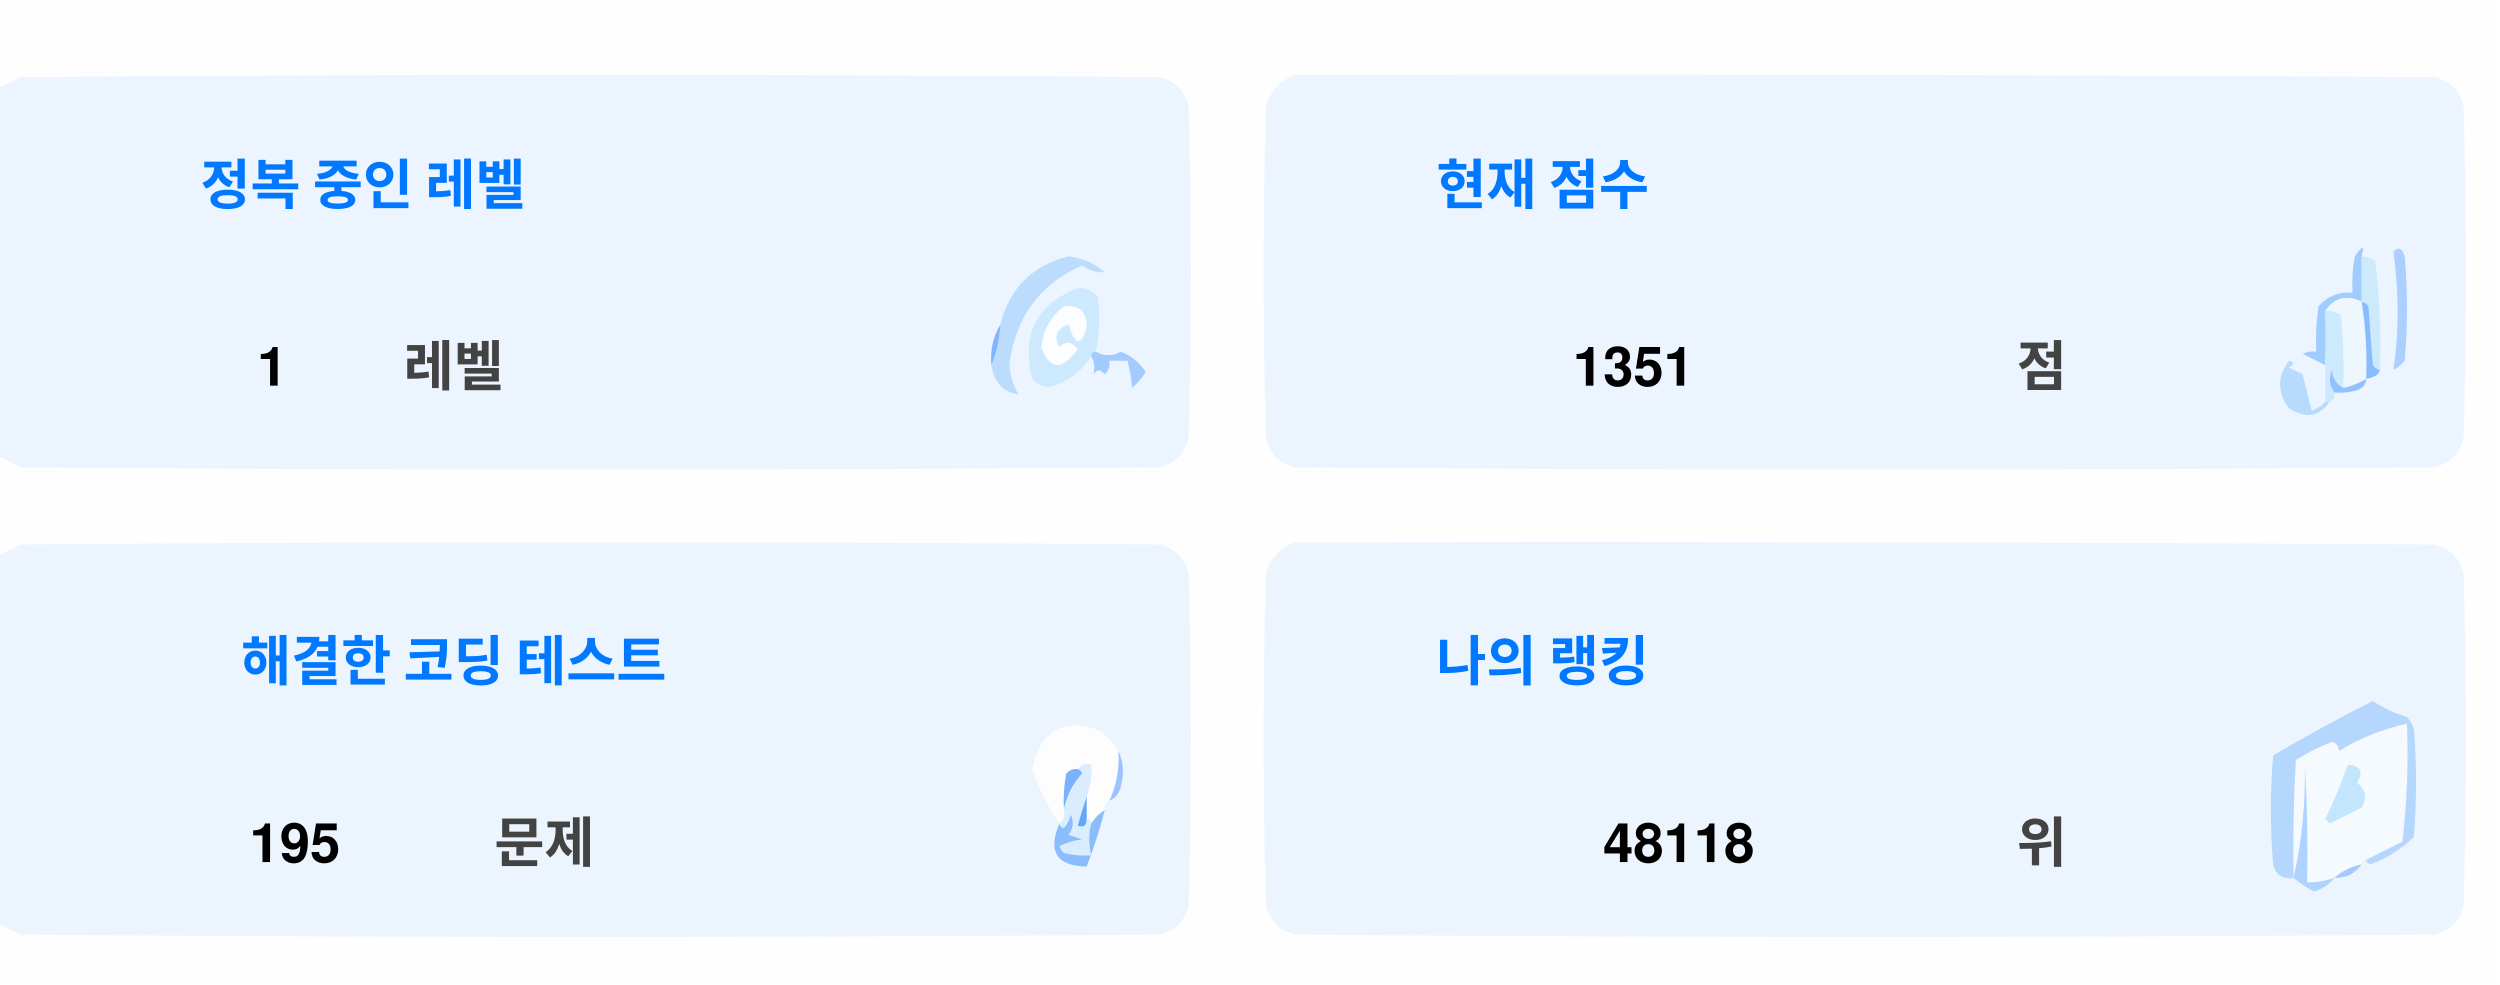
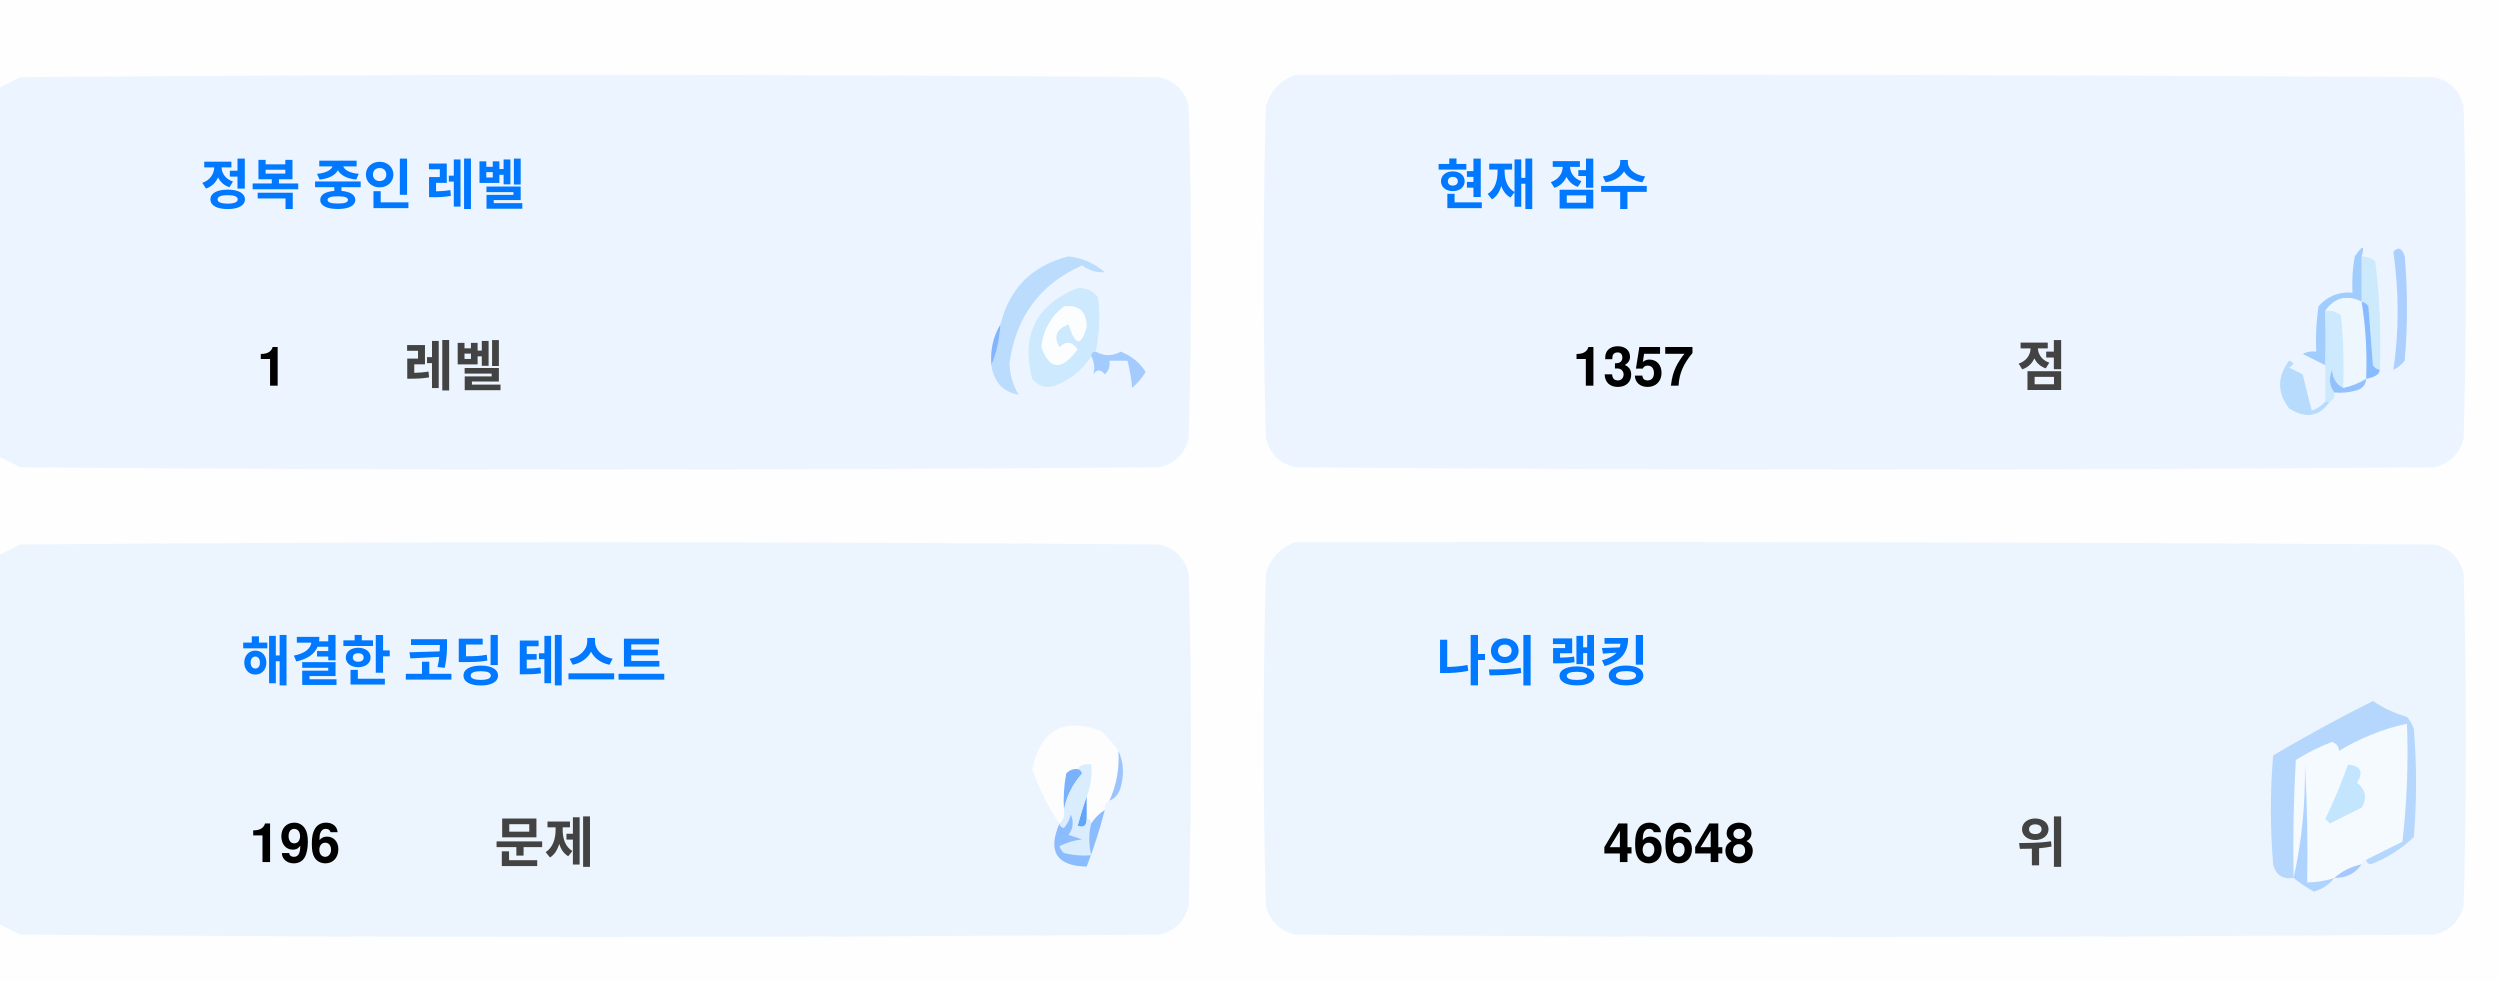
<svg xmlns="http://www.w3.org/2000/svg" version="1.1" width="551px" height="217px" style="shape-rendering:geometricPrecision; text-rendering:geometricPrecision; image-rendering:optimizeQuality; fill-rule:evenodd; clip-rule:evenodd">
  <style>.title {fill: #434343;font-size: 1rem;line-height: 1.5rem;font-weight: bold;font-family: -apple-system, BlinkMacSystemFont, Segoe UI, Helvetica, Arial, sans-serif, Apple Color Emoji, Segoe UI Emoji;}.desc {fill: #434343;font-size: 2.5rem;font-weight: bold;line-height: 1.5rem;font-family: -apple-system, BlinkMacSystemFont, Segoe UI, Helvetica, Arial, sans-serif, Apple Color Emoji, Segoe UI Emoji;}.desc-2 {fill: #434343;font-size: 1rem;font-weight: bold;line-height: 1.5rem;font-family: -apple-system, BlinkMacSystemFont, Segoe UI, Helvetica, Arial, sans-serif, Apple Color Emoji, Segoe UI Emoji;}.text, .desc {animation: twinkling 4s ease-in-out infinite;}@keyframes twinkling {40% { opacity: 1; }50% { opacity: 0.5; }60% { opacity: 1; }70% { opacity: 0.5; }80% { opacity: 1; }}</style>
  <g>
    <path style="opacity:1" fill="#fefefe" d="M -0.5,-0.5 C 183.167,-0.5 366.833,-0.5 550.5,-0.5C 550.5,71.833 550.5,144.167 550.5,216.5C 366.833,216.5 183.167,216.5 -0.5,216.5C -0.5,212.167 -0.5,207.833 -0.5,203.5C 1.14,204.32 2.807,205.153 4.5,206C 88.167,206.667 171.833,206.667 255.5,206C 259,205.167 261.167,203 262,199.5C 262.667,175.167 262.667,150.833 262,126.5C 261.167,123 259,120.833 255.5,120C 171.833,119.333 88.167,119.333 4.5,120C 2.807,120.847 1.14,121.68 -0.5,122.5C -0.5,115.167 -0.5,107.833 -0.5,100.5C 1.14,101.32 2.807,102.153 4.5,103C 88.167,103.667 171.833,103.667 255.5,103C 259,102.167 261.167,100 262,96.5C 262.667,72.167 262.667,47.833 262,23.5C 261.167,20 259,17.833 255.5,17C 171.833,16.333 88.167,16.333 4.5,17C 2.807,17.847 1.14,18.68 -0.5,19.5C -0.5,12.833 -0.5,6.167 -0.5,-0.5 Z" />
  </g>
  <g>
    <path style="opacity:1" fill="#ecf5ff" d="M -0.5,100.5 C -0.5,73.5 -0.5,46.5 -0.5,19.5C 1.14,18.68 2.807,17.847 4.5,17C 88.167,16.333 171.833,16.333 255.5,17C 259,17.833 261.167,20 262,23.5C 262.667,47.833 262.667,72.167 262,96.5C 261.167,100 259,102.167 255.5,103C 171.833,103.667 88.167,103.667 4.5,103C 2.807,102.153 1.14,101.32 -0.5,100.5 Z" />
  </g>
  <g>
    <path style="opacity:1" fill="#ecf5ff" d="M 285.5,16.5 C 369.167,16.333 452.834,16.5 536.5,17C 540,17.833 542.167,20 543,23.5C 543.667,47.833 543.667,72.167 543,96.5C 542.167,100 540,102.167 536.5,103C 452.833,103.667 369.167,103.667 285.5,103C 282,102.167 279.833,100 279,96.5C 278.333,72.167 278.333,47.833 279,23.5C 280.018,19.985 282.185,17.652 285.5,16.5 Z" />
  </g>
  <g>
    <path style="opacity:1" fill="#cdeafd" d="M 520.5,56.5 C 521.583,56.539 522.583,56.873 523.5,57.5C 524.498,65.472 524.831,73.472 524.5,81.5C 523.883,81.389 523.383,81.056 523,80.5C 522.667,76.167 522.333,71.833 522,67.5C 521.617,66.944 521.117,66.611 520.5,66.5C 520.5,63.167 520.5,59.833 520.5,56.5 Z" />
  </g>
  <g>
    <path style="opacity:1" fill="#abcfff" d="M 527.5,55.5 C 528.566,54.308 529.399,54.641 530,56.5C 530.667,64.167 530.667,71.833 530,79.5C 529.311,80.357 528.478,81.023 527.5,81.5C 528.758,73.08 528.758,64.414 527.5,55.5 Z" />
  </g>
  <g>
    <path style="opacity:1" fill="#bbdcfd" d="M 218.5,80.5 C 219.657,77.727 220.324,74.727 220.5,71.5C 222.49,63.51 227.49,58.51 235.5,56.5C 238.528,56.847 241.194,58.014 243.5,60C 241.744,60.141 240.078,59.641 238.5,58.5C 229.247,62.607 223.914,69.773 222.5,80C 222.565,82.526 223.232,84.859 224.5,87C 221.07,86.397 219.07,84.231 218.5,80.5 Z" />
  </g>
  <g>
    <path style="opacity:1" fill="#cde9fd" d="M 241.5,77.5 C 240.833,77.5 240.5,77.833 240.5,78.5C 238.628,81.529 235.961,83.695 232.5,85C 230.536,85.624 228.869,85.124 227.5,83.5C 225.021,73.791 228.354,67.124 237.5,63.5C 239.374,63.39 240.874,64.056 242,65.5C 242.497,69.524 242.331,73.524 241.5,77.5 Z" />
  </g>
  <g>
    <path style="opacity:1" fill="#fcfdfe" d="M 234.5,67.5 C 237.826,67.162 239.493,68.662 239.5,72C 238.334,76.434 237,76.267 235.5,71.5C 232.832,72.515 232.166,74.182 233.5,76.5C 235.017,75.089 236.351,75.256 237.5,77C 234.006,81.771 231.34,81.605 229.5,76.5C 229.904,72.771 231.571,69.771 234.5,67.5 Z" />
  </g>
  <g>
    <path style="opacity:1" fill="#a1ccfe" d="M 520.5,56.5 C 520.5,59.833 520.5,63.167 520.5,66.5C 517.238,64.922 514.572,65.589 512.5,68.5C 512.617,72.81 512.617,76.81 512.5,80.5C 510.86,79.68 509.193,78.847 507.5,78C 508.448,77.517 509.448,77.35 510.5,77.5C 510.335,74.15 510.502,70.817 511,67.5C 512.995,65.253 515.495,64.253 518.5,64.5C 518.336,61.813 518.503,59.146 519,56.5C 520.731,53.969 521.231,53.969 520.5,56.5 Z" />
  </g>
  <g>
    <path style="opacity:1" fill="#cde9fd" d="M 512.5,68.5 C 513.822,68.33 514.989,68.663 516,69.5C 516.499,74.823 516.666,80.156 516.5,85.5C 514.955,84.77 514.122,83.437 514,81.5C 513.22,83.387 513.387,85.054 514.5,86.5C 514.672,87.492 514.338,88.158 513.5,88.5C 513.167,88.5 512.833,88.5 512.5,88.5C 512.5,85.833 512.5,83.167 512.5,80.5C 512.617,76.81 512.617,72.81 512.5,68.5 Z" />
  </g>
  <g>
    <path style="opacity:1" fill="#eef6fe" d="M 520.5,66.5 C 521.407,72.106 521.74,77.773 521.5,83.5C 519.95,84.441 518.284,85.108 516.5,85.5C 516.666,80.156 516.499,74.823 516,69.5C 514.989,68.663 513.822,68.33 512.5,68.5C 514.572,65.589 517.238,64.922 520.5,66.5 Z" />
  </g>
  <g>
    <path style="opacity:1" fill="#88bcff" d="M 520.5,66.5 C 521.117,66.611 521.617,66.944 522,67.5C 522.333,71.833 522.667,76.167 523,80.5C 523.383,81.056 523.883,81.389 524.5,81.5C 524.445,82.469 523.445,83.136 521.5,83.5C 521.74,77.773 521.407,72.106 520.5,66.5 Z" />
  </g>
  <g>
    <path style="opacity:1" fill="#82b5fe" d="M 220.5,71.5 C 220.324,74.727 219.657,77.727 218.5,80.5C 218.215,77.171 218.882,74.171 220.5,71.5 Z" />
  </g>
  <g>
    <path style="opacity:1" fill="#a3cbfe" d="M 240.5,78.5 C 240.5,77.833 240.833,77.5 241.5,77.5C 243.391,78.536 245.224,78.536 247,77.5C 249.391,78.429 251.225,79.929 252.5,82C 251.681,83.319 250.681,84.486 249.5,85.5C 249.409,83.777 249.075,81.777 248.5,79.5C 247.167,79.5 245.833,79.5 244.5,79.5C 244.719,80.675 244.386,81.675 243.5,82.5C 242.575,81.359 241.741,81.359 241,82.5C 241.331,80.981 241.164,79.648 240.5,78.5 Z" />
  </g>
  <g>
    <path style="opacity:1" fill="#b7dbfd" d="M 512.5,88.5 C 512.833,88.5 513.167,88.5 513.5,88.5C 511.199,91.857 508.199,92.357 504.5,90C 501.872,86.535 501.872,83.035 504.5,79.5C 505.696,79.846 505.696,80.346 504.5,81C 505.5,81.5 506.5,82 507.5,82.5C 508.167,85.167 508.833,87.833 509.5,90.5C 510.739,90.058 511.739,89.391 512.5,88.5 Z" />
  </g>
  <g>
    <path style="opacity:1" fill="#92c1fe" d="M 516.5,85.5 C 518.284,85.108 519.95,84.441 521.5,83.5C 521.423,84.75 520.756,85.583 519.5,86C 517.866,86.493 516.199,86.66 514.5,86.5C 513.387,85.054 513.22,83.387 514,81.5C 514.122,83.437 514.955,84.77 516.5,85.5 Z" />
  </g>
  <g>
    <path style="opacity:1" fill="#ecf5fe" d="M -0.5,203.5 C -0.5,176.5 -0.5,149.5 -0.5,122.5C 1.14,121.68 2.807,120.847 4.5,120C 88.167,119.333 171.833,119.333 255.5,120C 259,120.833 261.167,123 262,126.5C 262.667,150.833 262.667,175.167 262,199.5C 261.167,203 259,205.167 255.5,206C 171.833,206.667 88.167,206.667 4.5,206C 2.807,205.153 1.14,204.32 -0.5,203.5 Z" />
  </g>
  <g>
    <path style="opacity:1" fill="#ecf5fe" d="M 285.5,119.5 C 369.167,119.333 452.834,119.5 536.5,120C 540,120.833 542.167,123 543,126.5C 543.667,150.833 543.667,175.167 543,199.5C 542.167,203 540,205.167 536.5,206C 452.833,206.667 369.167,206.667 285.5,206C 282,205.167 279.833,203 279,199.5C 278.333,175.167 278.333,150.833 279,126.5C 280.018,122.985 282.185,120.652 285.5,119.5 Z" />
  </g>
  <g>
    <path style="opacity:1" fill="#fdfdfe" d="M 246.5,165.5 C 246.758,169.367 246.092,173.034 244.5,176.5C 243.662,176.842 243.328,177.508 243.5,178.5C 242.272,179.306 241.272,180.306 240.5,181.5C 240.5,180.833 240.167,180.5 239.5,180.5C 239.5,178.833 239.5,177.167 239.5,175.5C 240.369,173.283 240.702,170.95 240.5,168.5C 239.209,168.263 238.209,168.596 237.5,169.5C 236.504,169.414 235.671,169.748 235,170.5C 234.503,173.146 234.336,175.813 234.5,178.5C 234.737,179.791 234.404,180.791 233.5,181.5C 230.986,177.806 228.986,173.806 227.5,169.5C 229.309,160.957 234.309,158.124 242.5,161C 244.07,162.397 245.404,163.897 246.5,165.5 Z" />
  </g>
  <g>
    <path style="opacity:1" fill="#f5faff" d="M 521.5,189.5 C 520.833,189.5 520.5,189.833 520.5,190.5C 518.181,190.992 516.181,191.992 514.5,193.5C 512.565,194.15 510.565,194.483 508.5,194.5C 508.666,185.827 508.5,177.16 508,168.5C 508.141,177.227 507.308,185.56 505.5,193.5C 505.334,184.827 505.5,176.16 506,167.5C 508.527,165.903 511.194,164.57 514,163.5C 515.011,163.892 515.511,164.559 515.5,165.5C 520.21,162.641 525.21,160.641 530.5,159.5C 530.831,168.192 530.498,176.859 529.5,185.5C 526.807,186.847 524.14,188.18 521.5,189.5 Z" />
  </g>
  <g>
    <path style="opacity:1" fill="#b6d7fd" d="M 521.5,189.5 C 524.14,188.18 526.807,186.847 529.5,185.5C 530.498,176.859 530.831,168.192 530.5,159.5C 525.21,160.641 520.21,162.641 515.5,165.5C 515.511,164.559 515.011,163.892 514,163.5C 511.194,164.57 508.527,165.903 506,167.5C 505.5,176.16 505.334,184.827 505.5,193.5C 503.089,193.863 501.589,192.863 501,190.5C 500.333,182.5 500.333,174.5 501,166.5C 508.173,162.246 515.507,158.246 523,154.5C 525.304,156.068 527.804,157.235 530.5,158C 531.126,158.75 531.626,159.584 532,160.5C 532.667,168.5 532.667,176.5 532,184.5C 529.292,187.111 526.125,189.111 522.5,190.5C 521.893,190.376 521.56,190.043 521.5,189.5 Z" />
  </g>
  <g>
    <path style="opacity:1" fill="#c3e5fe" d="M 517.5,168.5 C 520.317,168.801 520.984,170.134 519.5,172.5C 521.439,174.122 521.772,175.956 520.5,178C 518.167,179.167 515.833,180.333 513.5,181.5C 513.167,181.167 512.833,180.833 512.5,180.5C 514.414,176.515 516.081,172.515 517.5,168.5 Z" />
  </g>
  <g>
    <path style="opacity:1" fill="#7ab1fc" d="M 237.5,169.5 C 238.043,169.56 238.376,169.893 238.5,170.5C 236.395,172.836 235.062,175.503 234.5,178.5C 234.336,175.813 234.503,173.146 235,170.5C 235.671,169.748 236.504,169.414 237.5,169.5 Z" />
  </g>
  <g>
    <path style="opacity:1" fill="#afd3ff" d="M 514.5,193.5 C 513.378,194.947 511.878,195.947 510,196.5C 508.348,195.601 506.848,194.601 505.5,193.5C 507.308,185.56 508.141,177.227 508,168.5C 508.5,177.16 508.666,185.827 508.5,194.5C 510.565,194.483 512.565,194.15 514.5,193.5 Z" />
  </g>
  <g>
    <path style="opacity:1" fill="#9cc3fd" d="M 246.5,165.5 C 247.634,167.966 247.801,170.633 247,173.5C 246.623,174.942 245.79,175.942 244.5,176.5C 246.092,173.034 246.758,169.367 246.5,165.5 Z" />
  </g>
  <g>
    <path style="opacity:1" fill="#62a6fc" d="M 239.5,175.5 C 239.5,177.167 239.5,178.833 239.5,180.5C 239.483,182.028 238.816,182.528 237.5,182C 238.117,179.723 238.784,177.556 239.5,175.5 Z" />
  </g>
  <g>
    <path style="opacity:1" fill="#daedfe" d="M 237.5,169.5 C 238.209,168.596 239.209,168.263 240.5,168.5C 240.702,170.95 240.369,173.283 239.5,175.5C 238.784,177.556 238.117,179.723 237.5,182C 238.816,182.528 239.483,182.028 239.5,180.5C 240.167,180.5 240.5,180.833 240.5,181.5C 239.918,183.669 239.918,186.002 240.5,188.5C 238.473,188.662 236.473,188.495 234.5,188C 234.043,187.586 233.709,187.086 233.5,186.5C 235.078,185.702 236.744,185.202 238.5,185C 237.5,184.667 236.5,184.333 235.5,184C 236.554,182.612 236.72,181.112 236,179.5C 235.751,180.624 235.251,181.624 234.5,182.5C 233.893,182.376 233.56,182.043 233.5,181.5C 234.404,180.791 234.737,179.791 234.5,178.5C 235.062,175.503 236.395,172.836 238.5,170.5C 238.376,169.893 238.043,169.56 237.5,169.5 Z" />
  </g>
  <g>
    <path style="opacity:1" fill="#8bbcfd" d="M 243.5,178.5 C 242.395,182.803 241.062,186.969 239.5,191C 232.857,190.847 230.857,187.68 233.5,181.5C 233.56,182.043 233.893,182.376 234.5,182.5C 235.251,181.624 235.751,180.624 236,179.5C 236.72,181.112 236.554,182.612 235.5,184C 236.5,184.333 237.5,184.667 238.5,185C 236.744,185.202 235.078,185.702 233.5,186.5C 233.709,187.086 234.043,187.586 234.5,188C 236.473,188.495 238.473,188.662 240.5,188.5C 239.918,186.002 239.918,183.669 240.5,181.5C 241.272,180.306 242.272,179.306 243.5,178.5 Z" />
  </g>
  <g>
    <path style="opacity:1" fill="#a4c8ff" d="M 520.5,190.5 C 519.089,192.539 517.089,193.539 514.5,193.5C 516.181,191.992 518.181,190.992 520.5,190.5 Z" />
  </g>
  <text text-anchor="middle" x="80" y="45" class="title" style="fill:#0078ff;" stroke="#none" stroke-width="1">정복 중인 레벨</text>
  <text text-anchor="middle" x="60" y="85" class="desc" style="fill:#000000;" stroke="#none" stroke-width="1">1</text>
  <text text-anchor="middle" x="100" y="85" class="desc-2" style="fill:#434343;" stroke="#none" stroke-width="1">레벨</text>
  <text text-anchor="middle" x="340" y="45" class="title" style="fill:#0078ff;" stroke="#none" stroke-width="1">현재 점수</text>
-   <text text-anchor="middle" x="360" y="85" class="desc" style="fill:#000000;" stroke="#none" stroke-width="1">1351</text>
+   <text text-anchor="middle" x="360" y="85" class="desc" style="fill:#000000;" stroke="#none" stroke-width="1">1357</text>
  <text text-anchor="middle" x="450" y="85" class="desc-2" style="fill:#434343;" stroke="#none" stroke-width="1">점</text>
  <text text-anchor="middle" x="100" y="150" class="title" style="fill:#0078ff;" stroke="#none" stroke-width="1">해결한 코딩 테스트</text>
-   <text text-anchor="middle" x="65" y="190" class="desc" style="fill:#000000;" stroke="#none" stroke-width="1">195</text>
+   <text text-anchor="middle" x="65" y="190" class="desc" style="fill:#000000;" stroke="#none" stroke-width="1">196</text>
  <text text-anchor="middle" x="120" y="190" class="desc-2" style="fill:#434343;" stroke="#none" stroke-width="1">문제</text>
  <text text-anchor="middle" x="340" y="150" class="title" style="fill:#0078ff;" stroke="#none" stroke-width="1">나의 랭킹</text>
-   <text text-anchor="middle" x="370" y="190" class="desc" style="fill:#000000;" stroke="#none" stroke-width="1">48118</text>
+   <text text-anchor="middle" x="370" y="190" class="desc" style="fill:#000000;" stroke="#none" stroke-width="1">46648</text>
  <text text-anchor="middle" x="450" y="190" class="desc-2" style="fill:#434343;" stroke="#none" stroke-width="1">위</text>
</svg>
